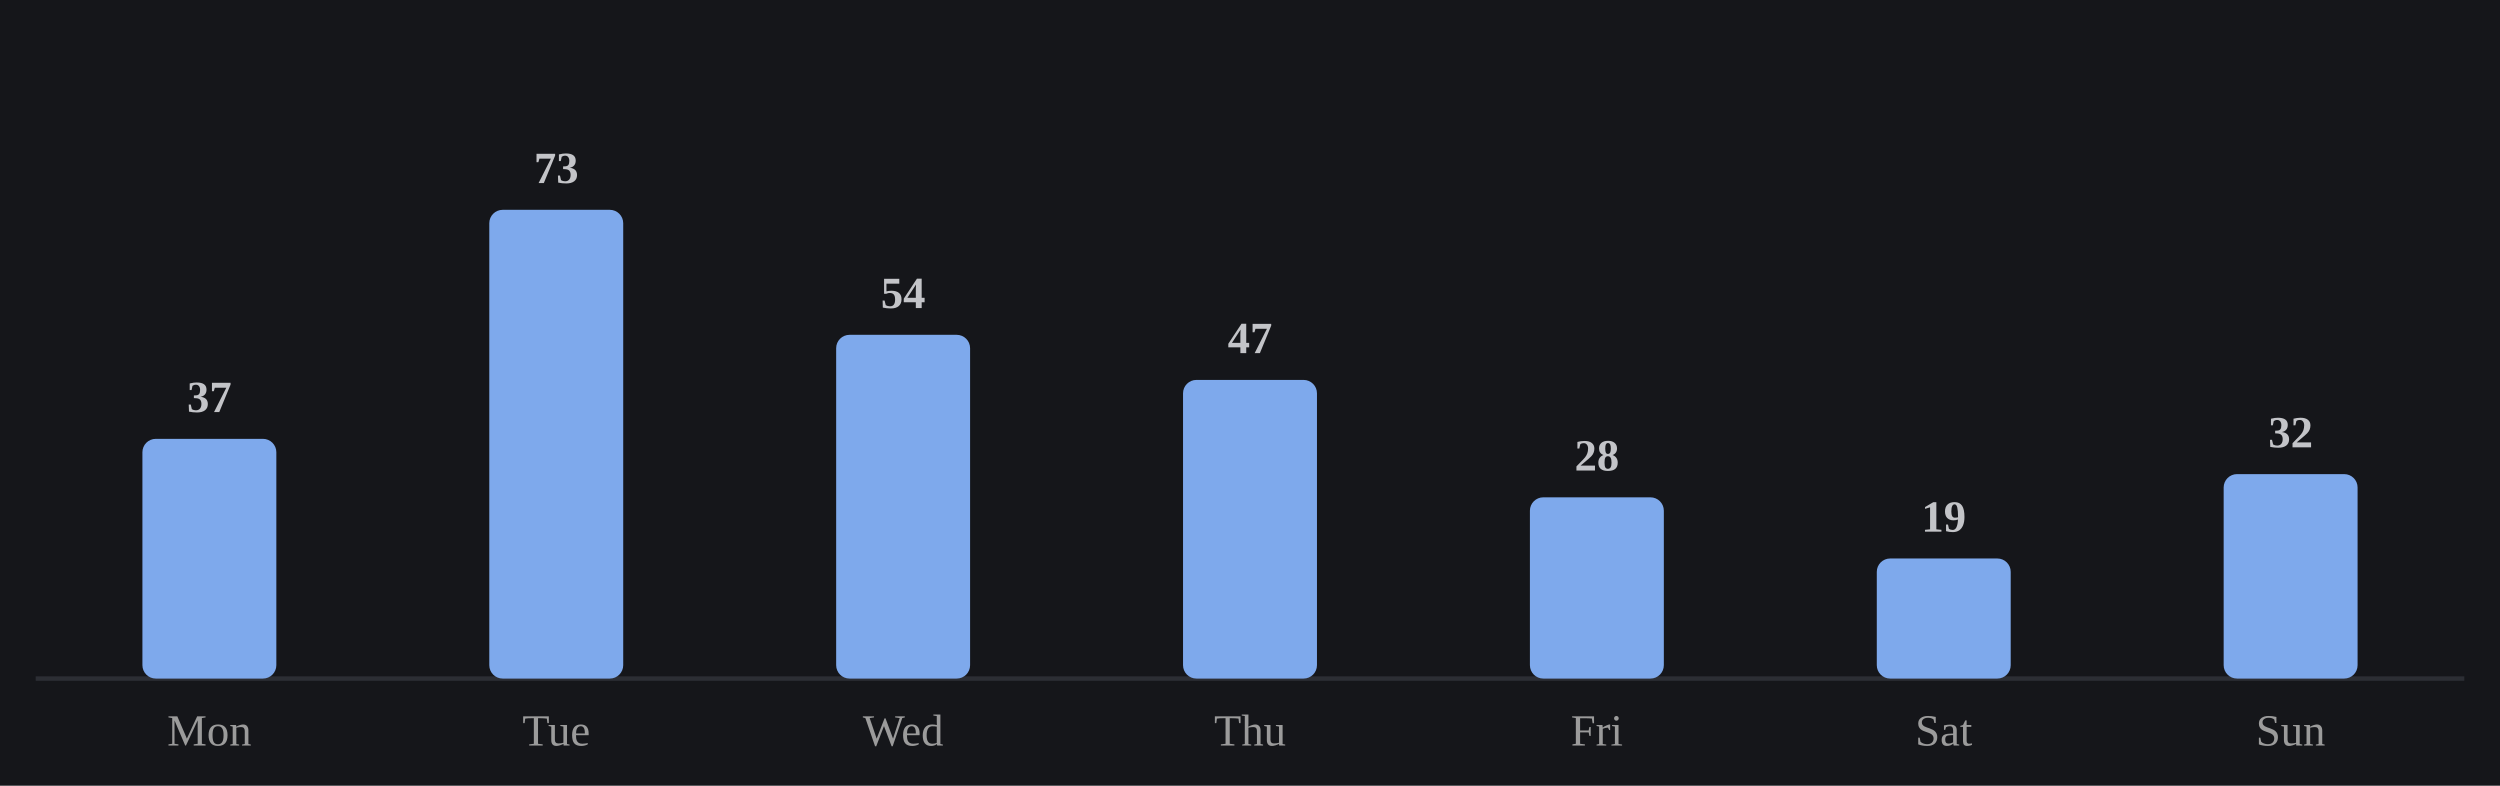
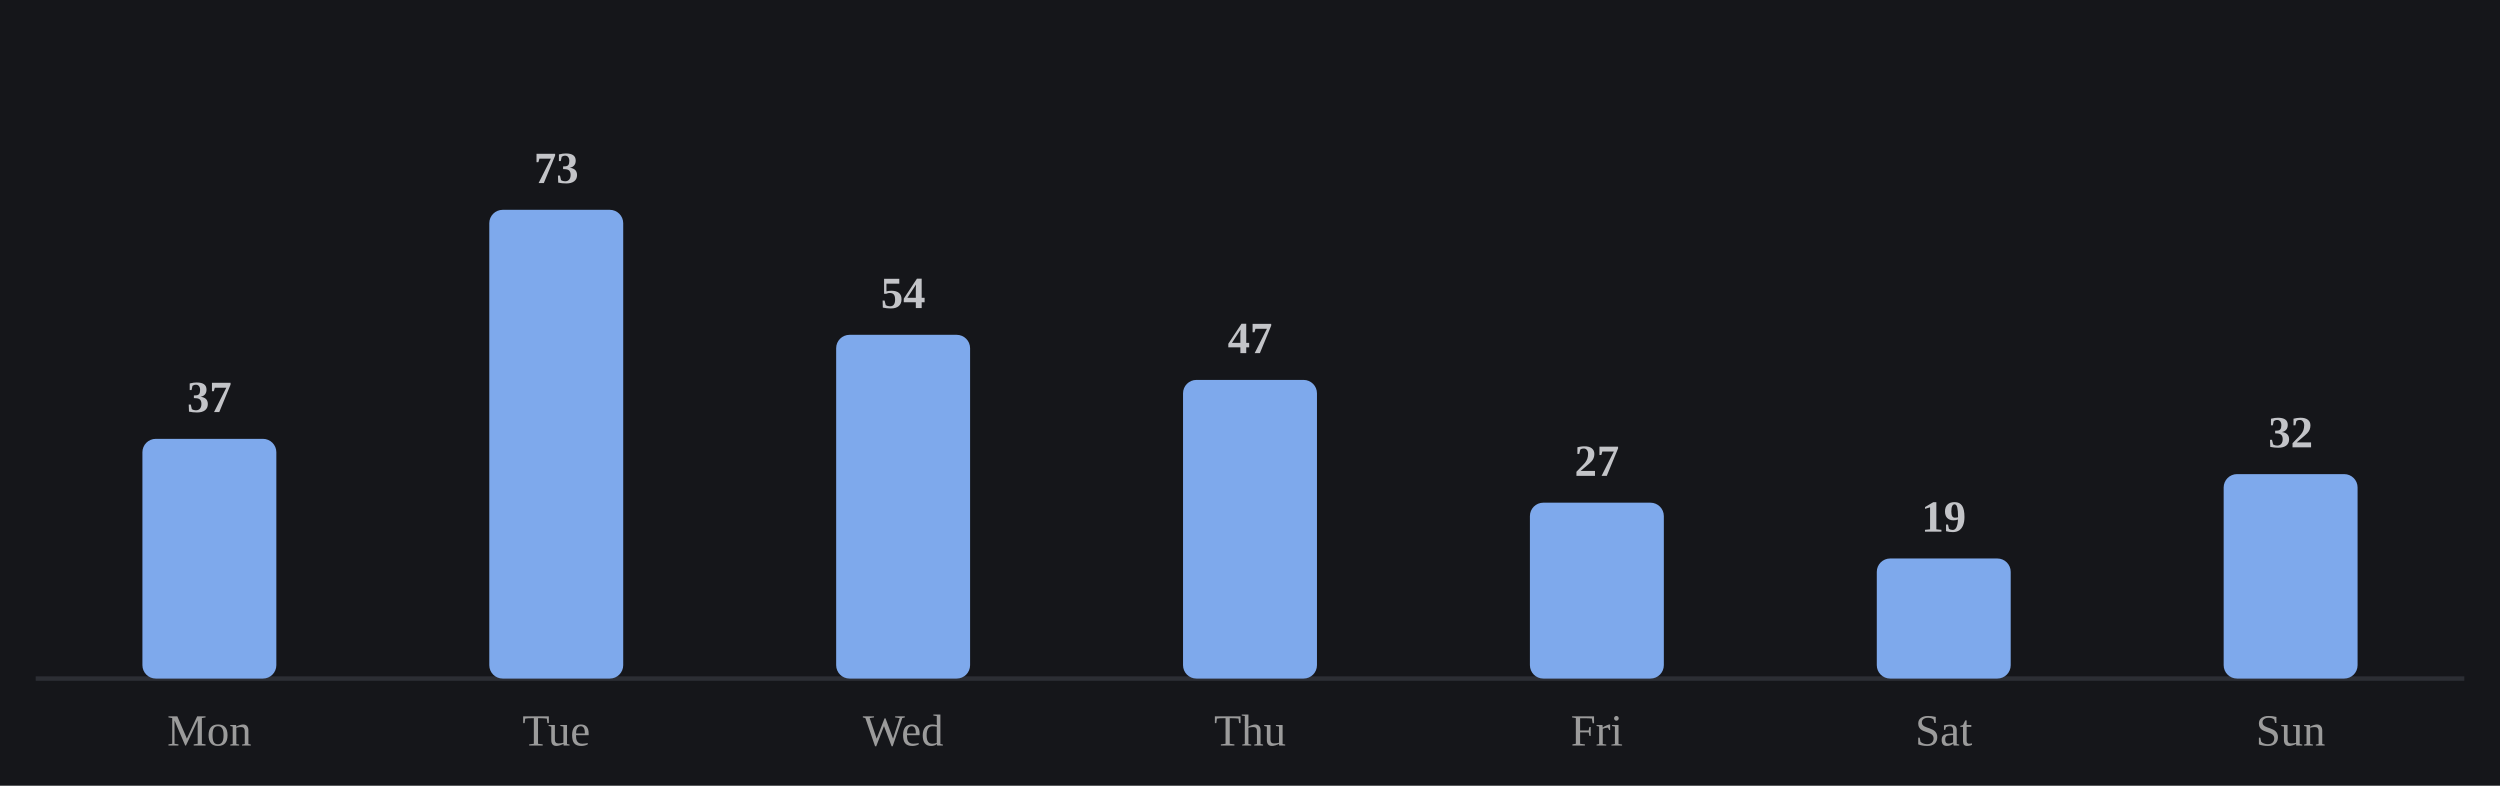
<svg xmlns="http://www.w3.org/2000/svg" viewBox="0 0 560 176" width="100%" role="img" aria-label="Average minutes practiced by day of week">
  <style>
/* per-skill colour switch: set via a sk-* class on a wrapping element, read
   by the mark rules below (falls back to the neutral accent on aggregate
   charts that aren't scoped to one skill, e.g. the calendar or day-of-week) */
.sk-listening{--pc:#f4ee7b}
.sk-grammar{--pc:#8bd08b}
.sk-vocab{--pc:#82d0ed}
.sk-reading{--pc:#b498e1}
.sk-writing{--pc:#db99c3}
.sk-speaking{--pc:#de907c}
.p-title{fill:#e7e7e7;font-size:12px;font-weight:700}
.p-sub{fill:#9b9b9b;font-size:10px}
.p-unit{fill:#9b9b9b;font-size:10px}
.p-axis{fill:#9b9b9b;font-size:9.5px}
.p-grid{stroke:#2c2e34;stroke-width:1;stroke-dasharray:2,3}
.p-base{stroke:#2c2e34;stroke-width:1}
.p-tick{stroke:#2c2e34;stroke-width:1}
.p-xlab{fill:#9b9b9b;font-size:9px;text-anchor:middle}
.p-line{fill:none;stroke:var(--pc,#7ea9ec);stroke-width:2;stroke-linejoin:round;stroke-linecap:round}
.p-area{fill:var(--pc,#7ea9ec);opacity:.12}
.p-end{fill:var(--pc,#7ea9ec);stroke:#15161a;stroke-width:2}
.p-endlab{fill:#c3c4c8;font-size:10px;text-anchor:end;font-weight:700}
.b-bar{fill:var(--pc,#7ea9ec)}
.b-bar:hover{fill:#a9c6f5;opacity:.9}
.d-lab{fill:#9b9b9b;font-size:10px;text-anchor:middle}
.d-val{fill:#c3c4c8;font-size:10px;text-anchor:middle;font-weight:700}
/* heatmap */
.hm-mon{fill:#9b9b9b;font-size:10px}
.hm-dow{fill:#9b9b9b;font-size:9px;text-anchor:end}
rect:hover{opacity:.82}
/* horizontal bars */
.h-cat{fill:#e7e7e7;font-size:12px;text-anchor:end;dominant-baseline:middle}
.h-track{fill:#2c2e34;opacity:.5}
.h-fill{fill:var(--pc,#7ea9ec)}
.h-val{fill:#c3c4c8;font-size:11px;font-weight:700;dominant-baseline:middle}
.ts-lab{fill:#e7e7e7;font-size:11px;font-weight:700}
.ts-val{fill:#9b9b9b;font-size:11px}
</style>
  <rect x="0" y="0" width="100%" height="100%" fill="#15161a" />
  <line class="p-base" x1="8" y1="152" x2="552" y2="152" />
  <rect class="b-bar" x="31.9" y="98.3" width="30.0" height="53.7" rx="3" />
  <text class="d-lab" x="46.9" y="167">Mon</text>
  <text class="d-val" x="46.9" y="92.3">37</text>
  <rect class="b-bar" x="109.6" y="47.0" width="30.0" height="105.0" rx="3" />
  <text class="d-lab" x="124.6" y="167">Tue</text>
  <text class="d-val" x="124.6" y="41.0">73</text>
  <rect class="b-bar" x="187.3" y="75.0" width="30.0" height="77.0" rx="3" />
  <text class="d-lab" x="202.3" y="167">Wed</text>
  <text class="d-val" x="202.3" y="69.0">54</text>
  <rect class="b-bar" x="265.0" y="85.1" width="30.0" height="66.9" rx="3" />
  <text class="d-lab" x="280.0" y="167">Thu</text>
  <text class="d-val" x="280.0" y="79.1">47</text>
-   <rect class="b-bar" x="342.7" y="111.4" width="30.0" height="40.6" rx="3" />
+   <rect class="b-bar" x="342.7" y="112.6" width="30.0" height="39.4" rx="3" />
  <text class="d-lab" x="357.7" y="167">Fri</text>
-   <text class="d-val" x="357.7" y="105.4">28</text>
+   <text class="d-val" x="357.7" y="106.6">27</text>
  <rect class="b-bar" x="420.4" y="125.1" width="30.0" height="26.9" rx="3" />
  <text class="d-lab" x="435.4" y="167">Sat</text>
  <text class="d-val" x="435.4" y="119.1">19</text>
  <rect class="b-bar" x="498.1" y="106.2" width="30.0" height="45.8" rx="3" />
  <text class="d-lab" x="513.1" y="167">Sun</text>
  <text class="d-val" x="513.1" y="100.2">32</text>
</svg>
